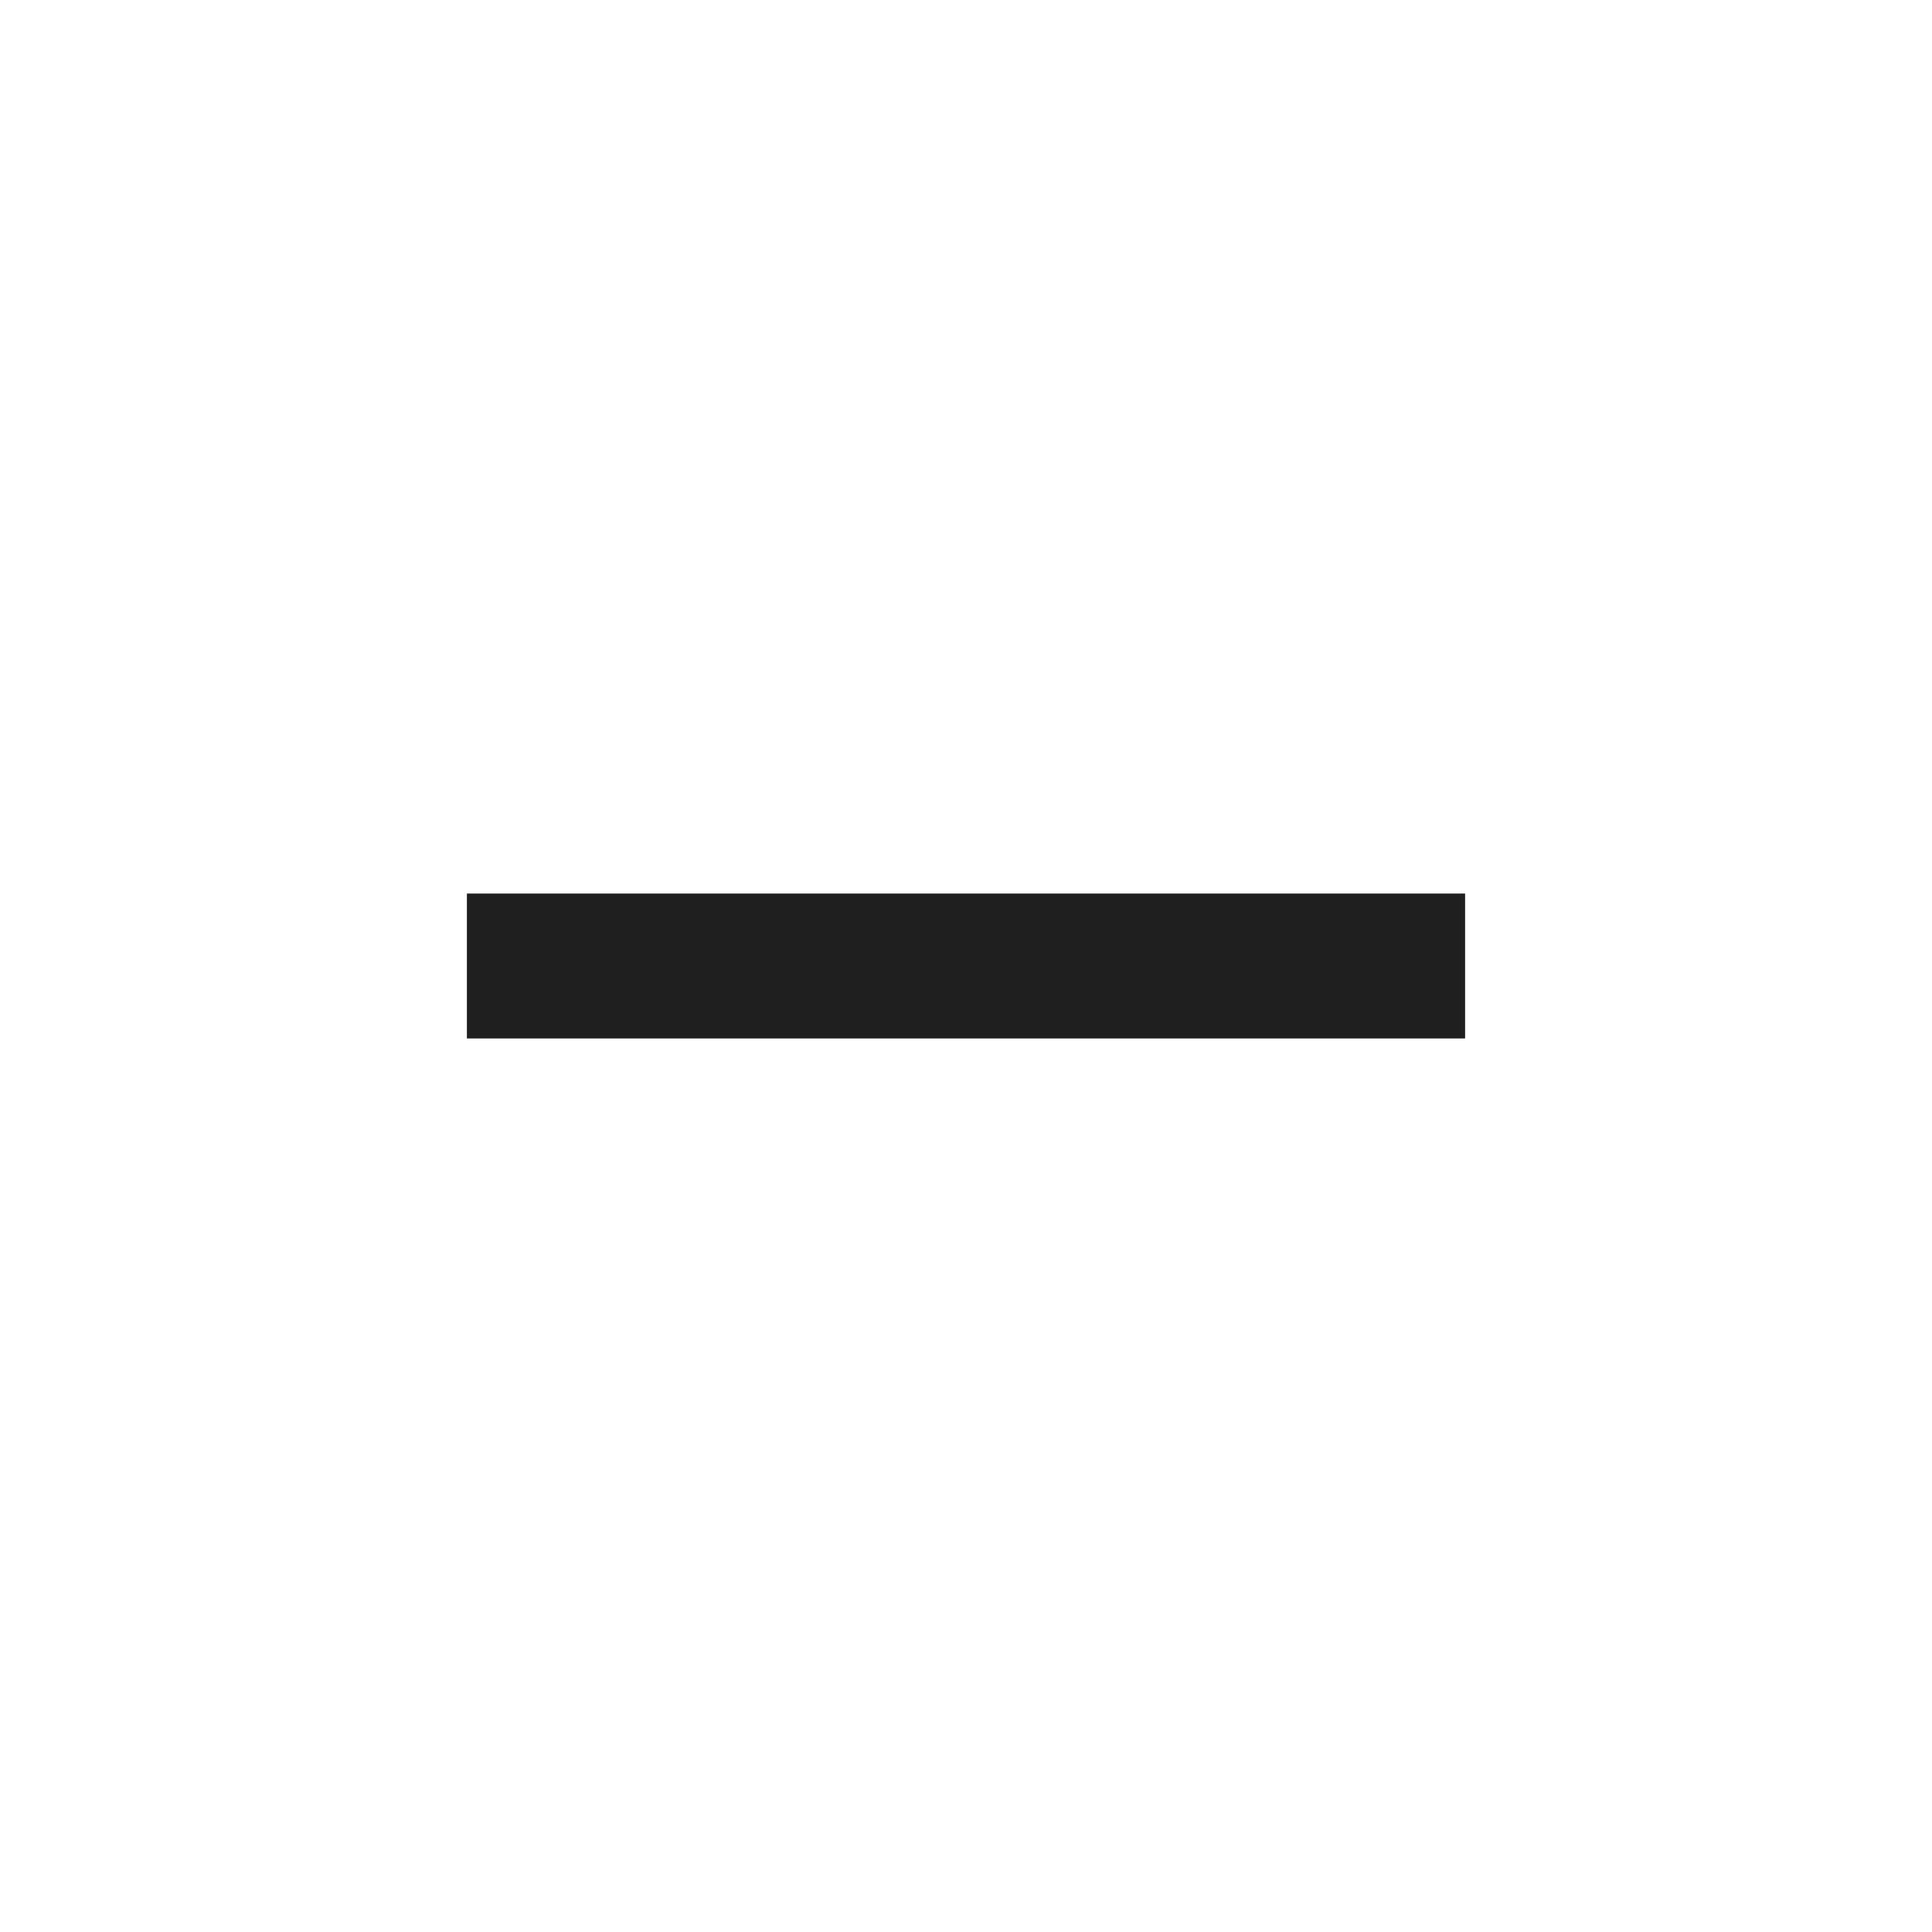
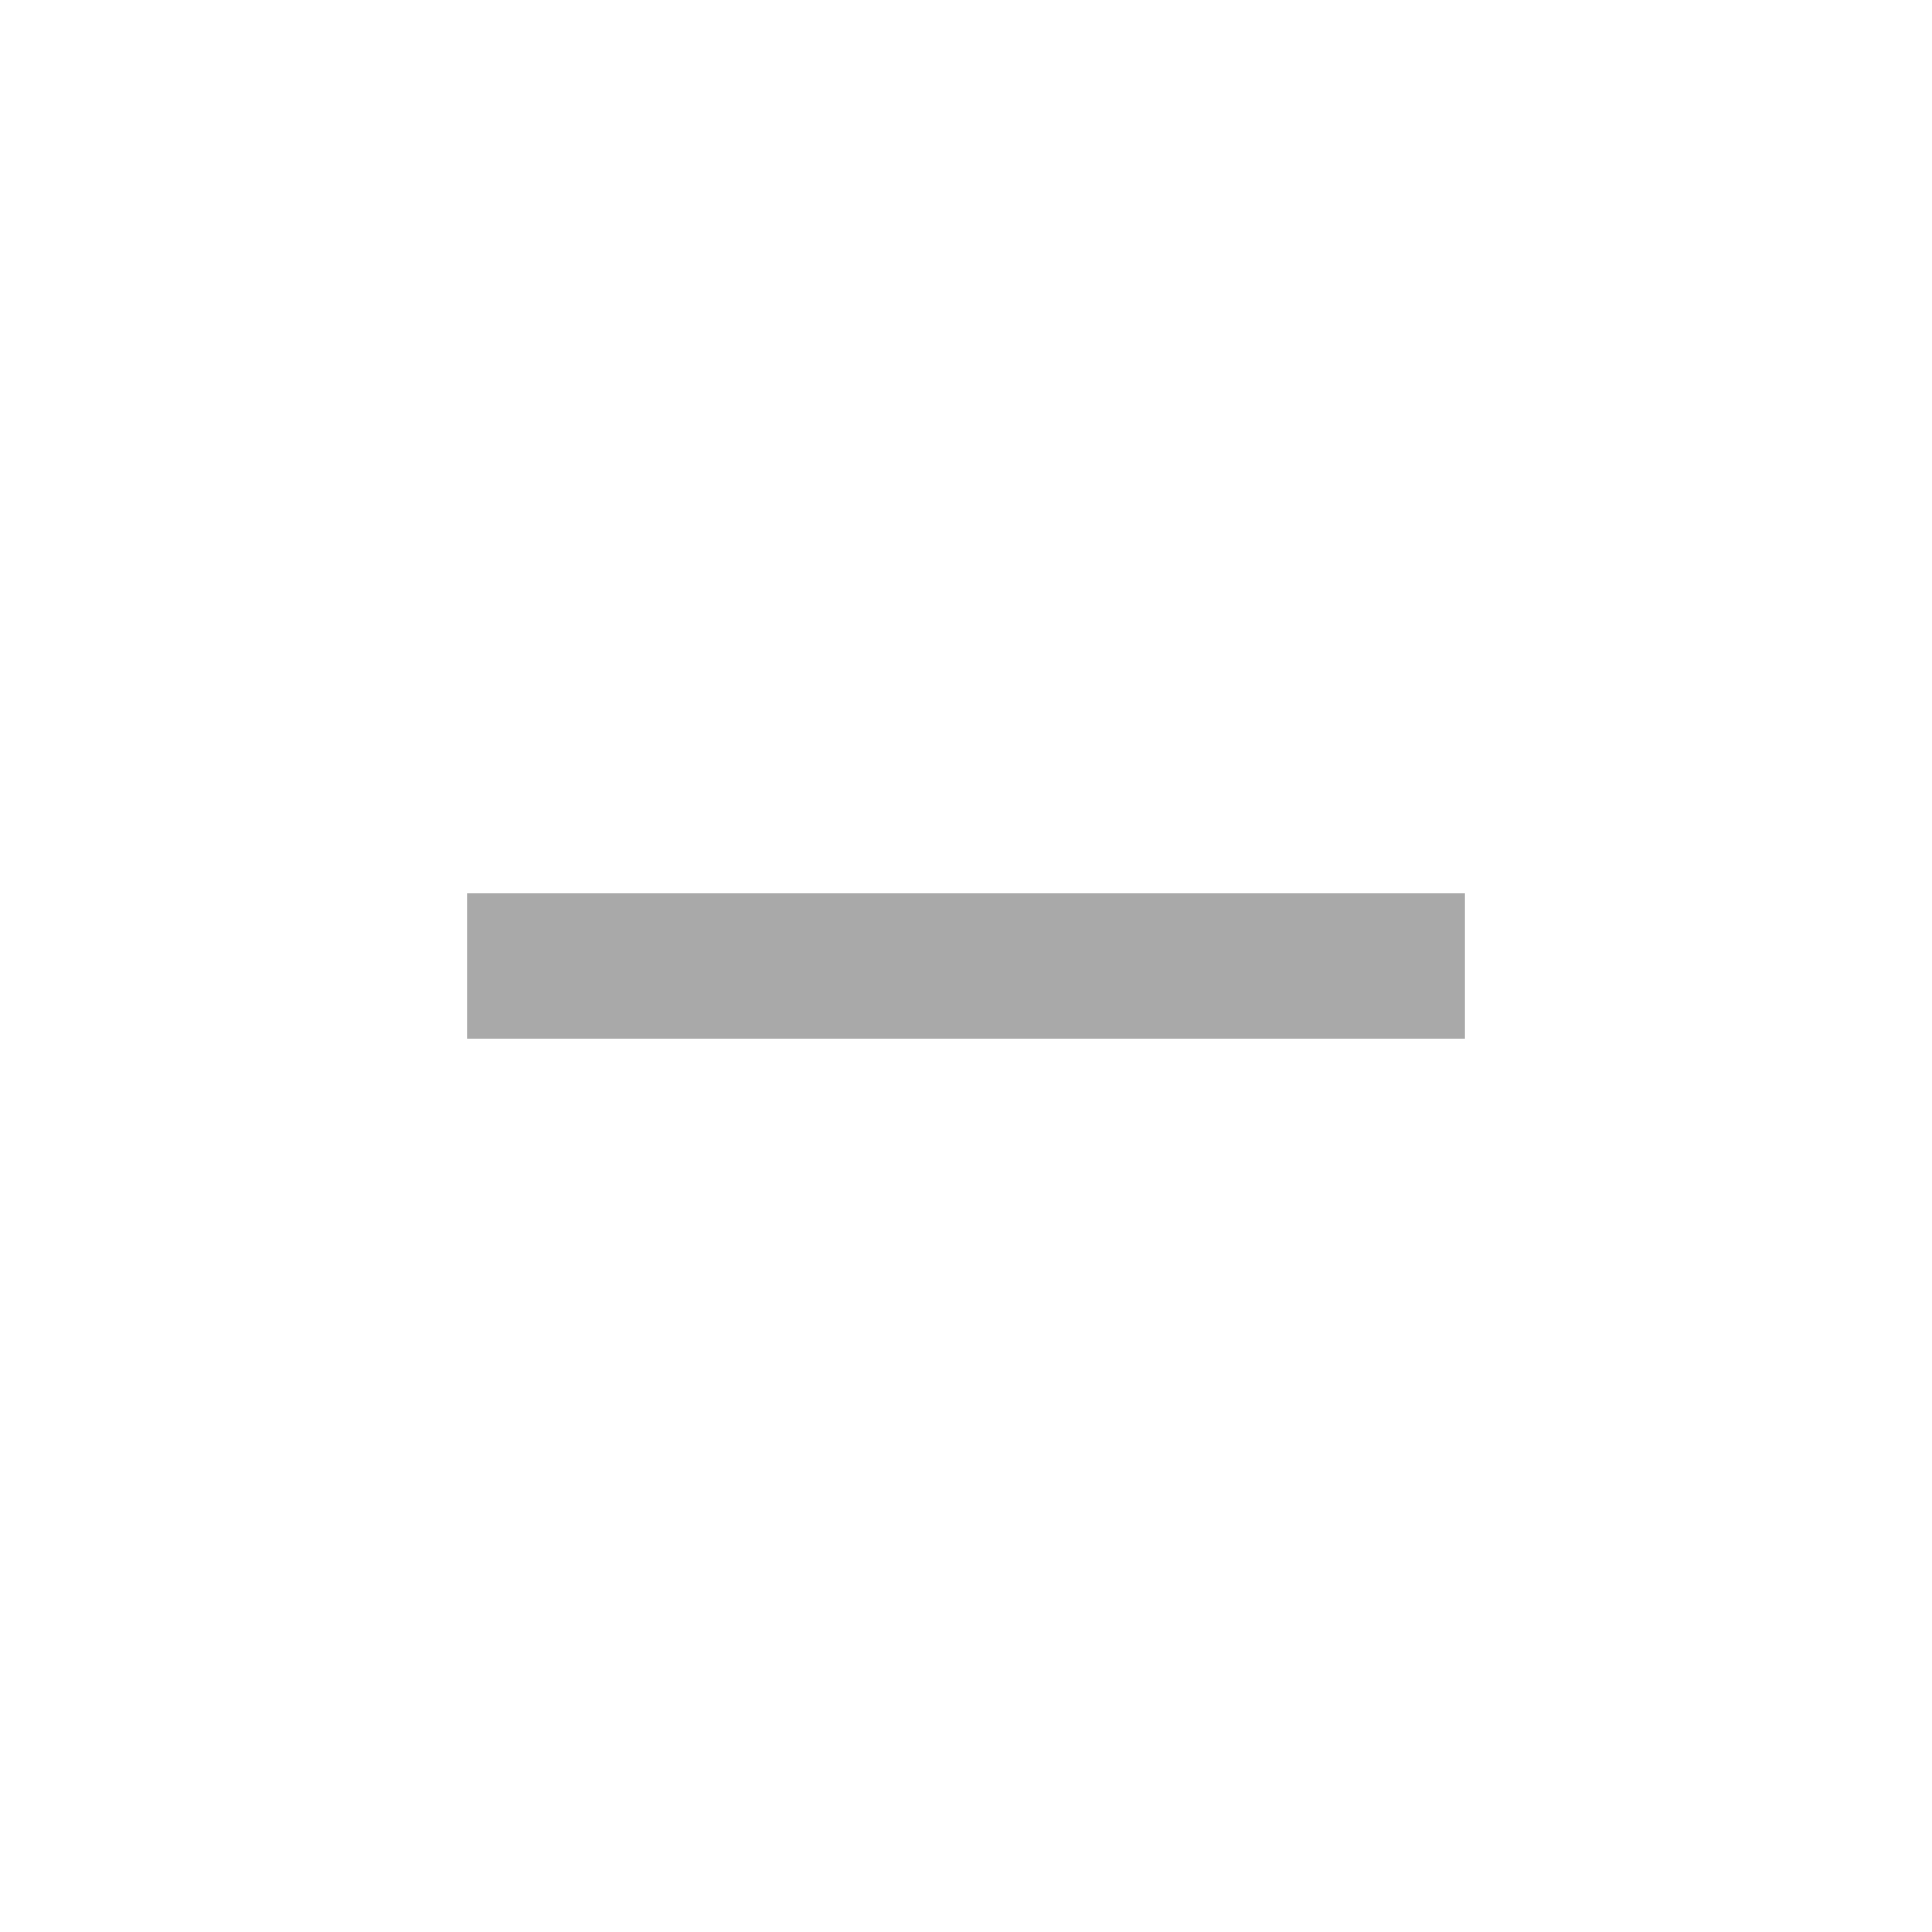
- <svg xmlns="http://www.w3.org/2000/svg" height="20px" viewBox="0 -960 960 960" width="20px" fill="#1f1f1f">
+ <svg xmlns="http://www.w3.org/2000/svg" height="20px" viewBox="0 -960 960 960" width="20px" fill="#A9A9A9">
  <path d="M232-444v-72h496v72H232Z" />
</svg>
